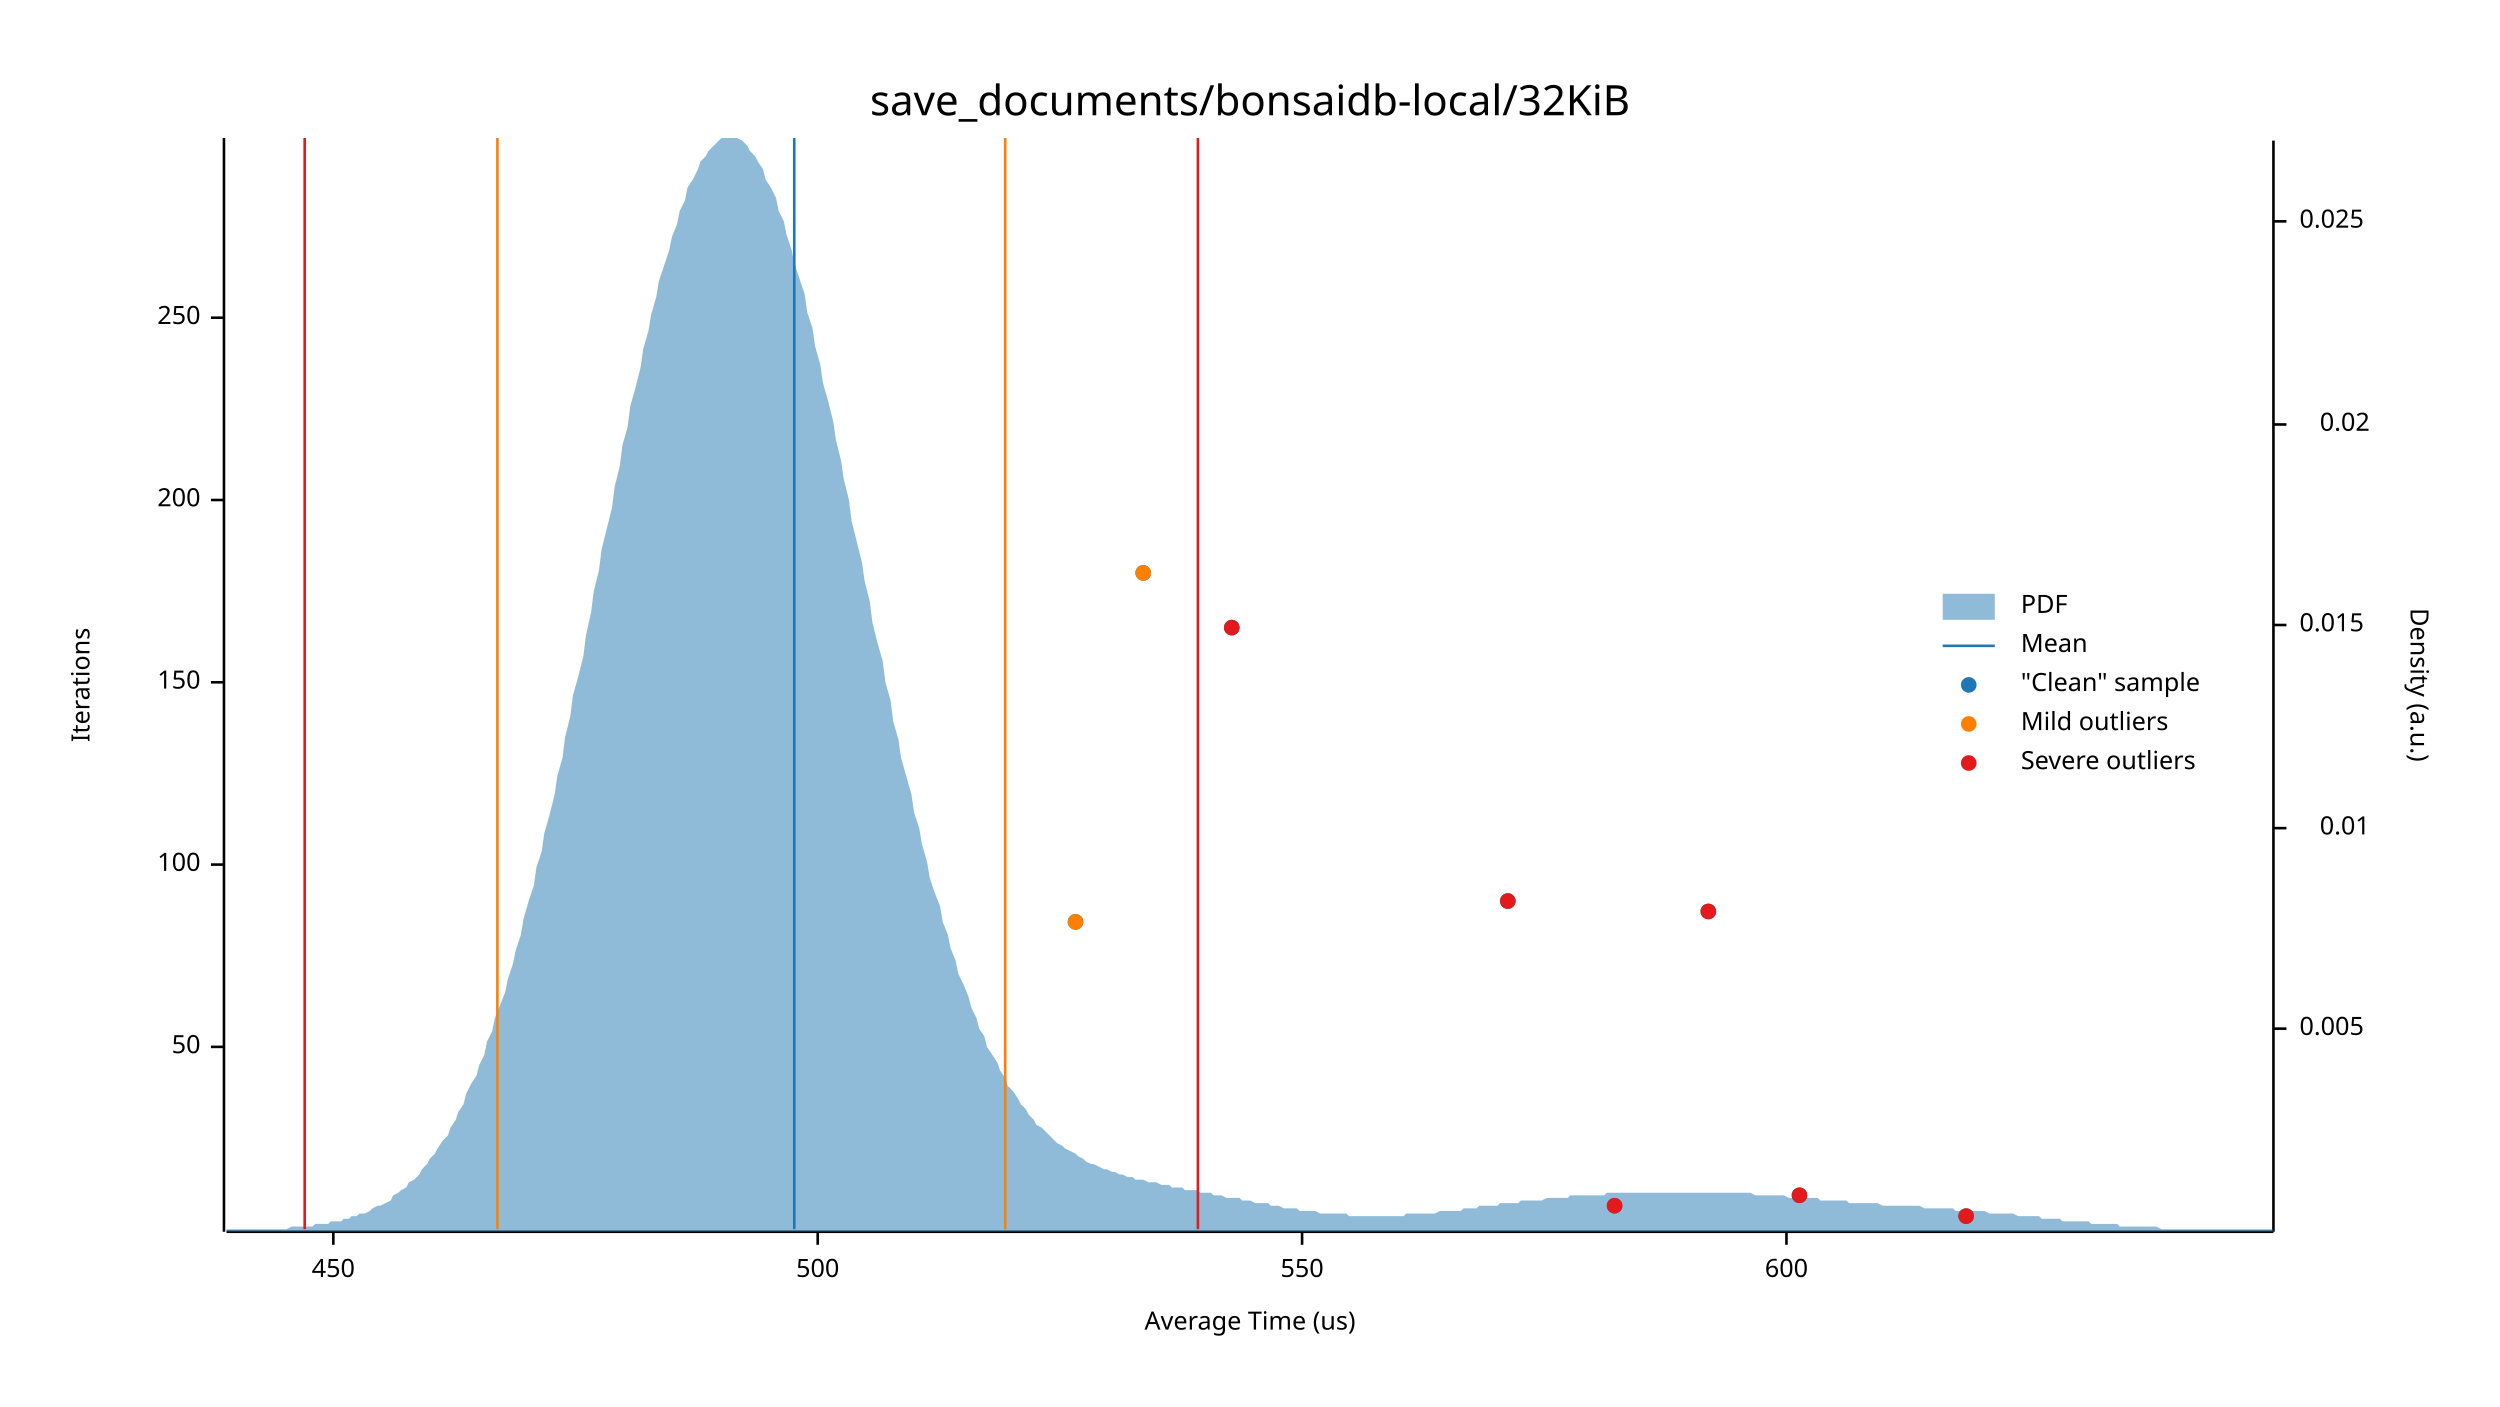
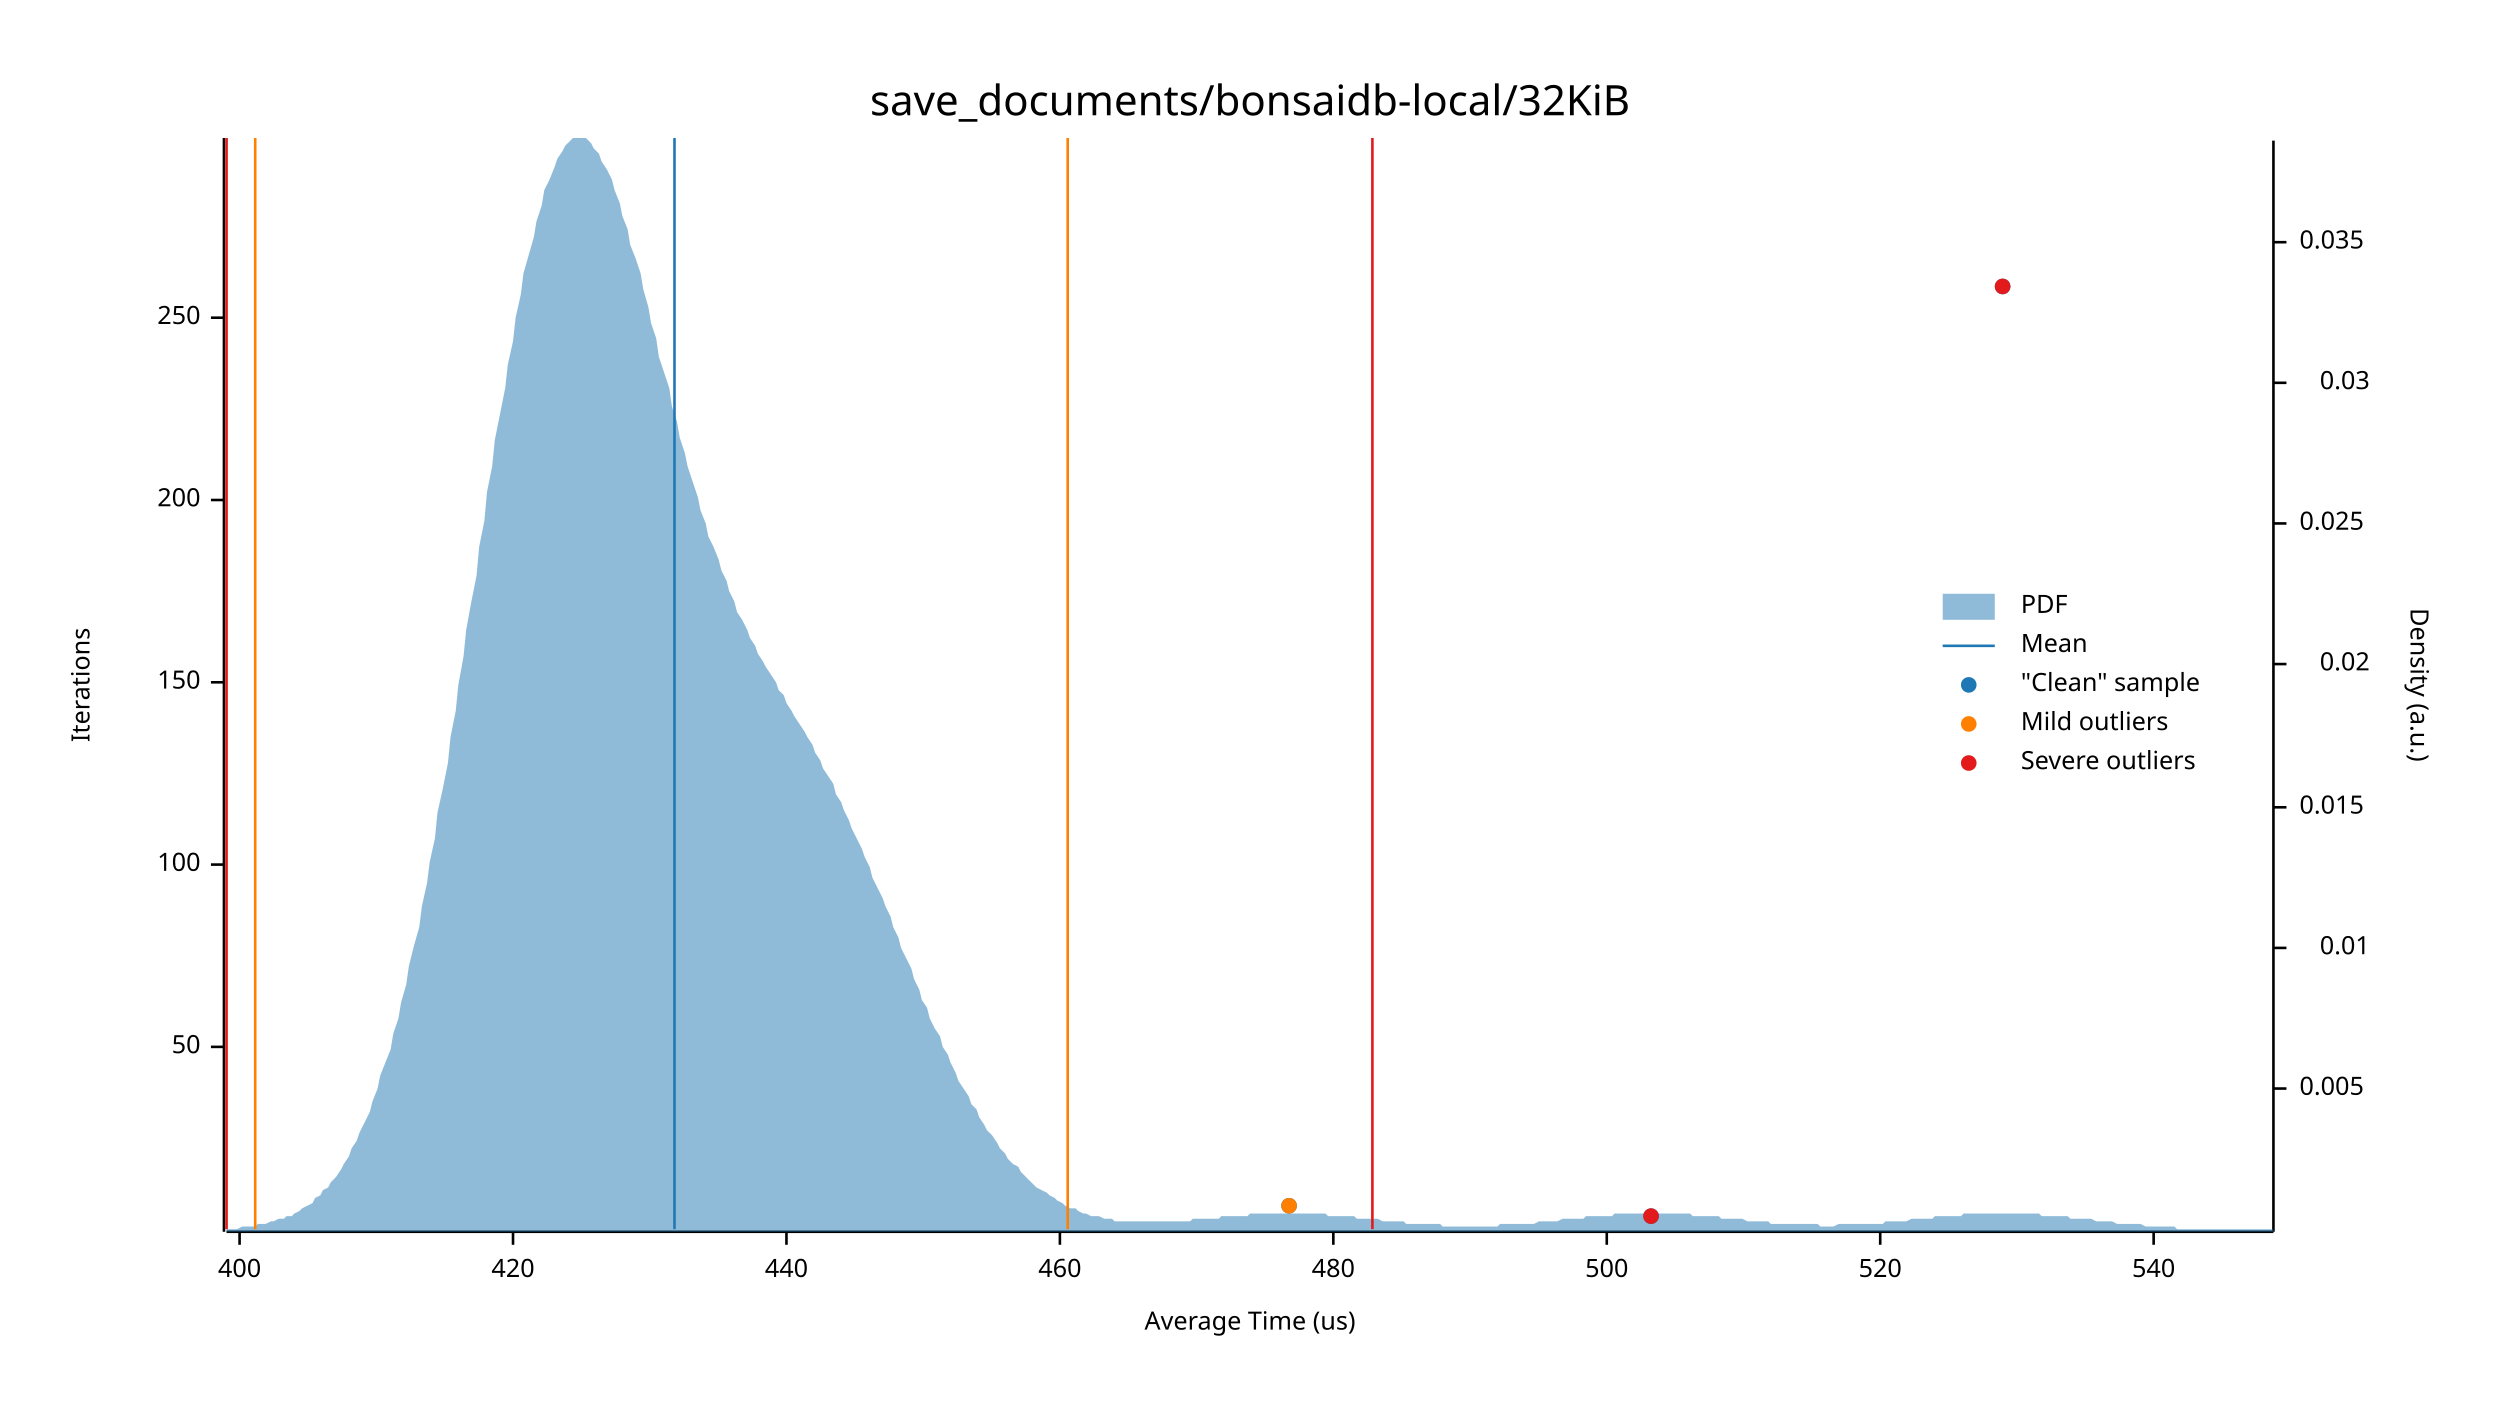
<svg xmlns="http://www.w3.org/2000/svg" width="960" height="540" viewBox="0 0 960 540">
  <text x="480" y="32" dy="0.76em" text-anchor="middle" font-family="sans-serif" font-size="16.129" opacity="1" fill="#000000">
save_documents/bonsaidb-local/32KiB
</text>
  <text x="27" y="263" dy="0.76em" text-anchor="middle" font-family="sans-serif" font-size="9.677" opacity="1" fill="#000000" transform="rotate(270, 27, 263)">
Iterations
</text>
  <text x="480" y="513" dy="-0.5ex" text-anchor="middle" font-family="sans-serif" font-size="9.677" opacity="1" fill="#000000">
Average Time (us)
</text>
  <polyline fill="none" opacity="1" stroke="#000000" stroke-width="1" points="86,53 86,473 " />
  <text x="77" y="402" dy="0.5ex" text-anchor="end" font-family="sans-serif" font-size="9.677" opacity="1" fill="#000000">
50
</text>
  <polyline fill="none" opacity="1" stroke="#000000" stroke-width="1" points="81,402 86,402 " />
  <text x="77" y="332" dy="0.5ex" text-anchor="end" font-family="sans-serif" font-size="9.677" opacity="1" fill="#000000">
100
</text>
  <polyline fill="none" opacity="1" stroke="#000000" stroke-width="1" points="81,332 86,332 " />
  <text x="77" y="262" dy="0.5ex" text-anchor="end" font-family="sans-serif" font-size="9.677" opacity="1" fill="#000000">
150
</text>
  <polyline fill="none" opacity="1" stroke="#000000" stroke-width="1" points="81,262 86,262 " />
  <text x="77" y="192" dy="0.5ex" text-anchor="end" font-family="sans-serif" font-size="9.677" opacity="1" fill="#000000">
200
</text>
  <polyline fill="none" opacity="1" stroke="#000000" stroke-width="1" points="81,192 86,192 " />
  <text x="77" y="122" dy="0.5ex" text-anchor="end" font-family="sans-serif" font-size="9.677" opacity="1" fill="#000000">
250
</text>
  <polyline fill="none" opacity="1" stroke="#000000" stroke-width="1" points="81,122 86,122 " />
  <polyline fill="none" opacity="1" stroke="#000000" stroke-width="1" points="87,473 873,473 " />
-   <text x="128" y="483" dy="0.76em" text-anchor="middle" font-family="sans-serif" font-size="9.677" opacity="1" fill="#000000">
- 450
+   <text x="92" y="483" dy="0.76em" text-anchor="middle" font-family="sans-serif" font-size="9.677" opacity="1" fill="#000000">
+ 400
</text>
-   <polyline fill="none" opacity="1" stroke="#000000" stroke-width="1" points="128,473 128,478 " />
-   <text x="314" y="483" dy="0.76em" text-anchor="middle" font-family="sans-serif" font-size="9.677" opacity="1" fill="#000000">
+   <polyline fill="none" opacity="1" stroke="#000000" stroke-width="1" points="92,473 92,478 " />
+   <text x="197" y="483" dy="0.76em" text-anchor="middle" font-family="sans-serif" font-size="9.677" opacity="1" fill="#000000">
+ 420
+ </text>
+   <polyline fill="none" opacity="1" stroke="#000000" stroke-width="1" points="197,473 197,478 " />
+   <text x="302" y="483" dy="0.76em" text-anchor="middle" font-family="sans-serif" font-size="9.677" opacity="1" fill="#000000">
+ 440
+ </text>
+   <polyline fill="none" opacity="1" stroke="#000000" stroke-width="1" points="302,473 302,478 " />
+   <text x="407" y="483" dy="0.76em" text-anchor="middle" font-family="sans-serif" font-size="9.677" opacity="1" fill="#000000">
+ 460
+ </text>
+   <polyline fill="none" opacity="1" stroke="#000000" stroke-width="1" points="407,473 407,478 " />
+   <text x="512" y="483" dy="0.76em" text-anchor="middle" font-family="sans-serif" font-size="9.677" opacity="1" fill="#000000">
+ 480
+ </text>
+   <polyline fill="none" opacity="1" stroke="#000000" stroke-width="1" points="512,473 512,478 " />
+   <text x="617" y="483" dy="0.76em" text-anchor="middle" font-family="sans-serif" font-size="9.677" opacity="1" fill="#000000">
500
</text>
-   <polyline fill="none" opacity="1" stroke="#000000" stroke-width="1" points="314,473 314,478 " />
-   <text x="500" y="483" dy="0.76em" text-anchor="middle" font-family="sans-serif" font-size="9.677" opacity="1" fill="#000000">
- 550
+   <polyline fill="none" opacity="1" stroke="#000000" stroke-width="1" points="617,473 617,478 " />
+   <text x="722" y="483" dy="0.76em" text-anchor="middle" font-family="sans-serif" font-size="9.677" opacity="1" fill="#000000">
+ 520
</text>
-   <polyline fill="none" opacity="1" stroke="#000000" stroke-width="1" points="500,473 500,478 " />
-   <text x="686" y="483" dy="0.76em" text-anchor="middle" font-family="sans-serif" font-size="9.677" opacity="1" fill="#000000">
- 600
+   <polyline fill="none" opacity="1" stroke="#000000" stroke-width="1" points="722,473 722,478 " />
+   <text x="827" y="483" dy="0.76em" text-anchor="middle" font-family="sans-serif" font-size="9.677" opacity="1" fill="#000000">
+ 540
</text>
-   <polyline fill="none" opacity="1" stroke="#000000" stroke-width="1" points="686,473 686,478 " />
+   <polyline fill="none" opacity="1" stroke="#000000" stroke-width="1" points="827,473 827,478 " />
  <text x="933" y="263" dy="0.76em" text-anchor="middle" font-family="sans-serif" font-size="9.677" opacity="1" fill="#000000" transform="rotate(90, 933, 263)">
Density (a.u.)
</text>
  <polyline fill="none" opacity="1" stroke="#000000" stroke-width="1" points="873,54 873,473 " />
-   <text x="883" y="395" dy="0.5ex" text-anchor="start" font-family="sans-serif" font-size="9.677" opacity="1" fill="#000000">
+   <text x="883" y="418" dy="0.5ex" text-anchor="start" font-family="sans-serif" font-size="9.677" opacity="1" fill="#000000">
0.005
</text>
-   <polyline fill="none" opacity="1" stroke="#000000" stroke-width="1" points="873,395 878,395 " />
-   <text x="910" y="318" dy="0.5ex" text-anchor="end" font-family="sans-serif" font-size="9.677" opacity="1" fill="#000000">
+   <polyline fill="none" opacity="1" stroke="#000000" stroke-width="1" points="873,418 878,418 " />
+   <text x="910" y="364" dy="0.5ex" text-anchor="end" font-family="sans-serif" font-size="9.677" opacity="1" fill="#000000">
0.01
</text>
-   <polyline fill="none" opacity="1" stroke="#000000" stroke-width="1" points="873,318 878,318 " />
-   <text x="883" y="240" dy="0.5ex" text-anchor="start" font-family="sans-serif" font-size="9.677" opacity="1" fill="#000000">
+   <polyline fill="none" opacity="1" stroke="#000000" stroke-width="1" points="873,364 878,364 " />
+   <text x="883" y="310" dy="0.5ex" text-anchor="start" font-family="sans-serif" font-size="9.677" opacity="1" fill="#000000">
0.015
</text>
-   <polyline fill="none" opacity="1" stroke="#000000" stroke-width="1" points="873,240 878,240 " />
-   <text x="910" y="163" dy="0.5ex" text-anchor="end" font-family="sans-serif" font-size="9.677" opacity="1" fill="#000000">
+   <polyline fill="none" opacity="1" stroke="#000000" stroke-width="1" points="873,310 878,310 " />
+   <text x="910" y="255" dy="0.5ex" text-anchor="end" font-family="sans-serif" font-size="9.677" opacity="1" fill="#000000">
0.02
</text>
-   <polyline fill="none" opacity="1" stroke="#000000" stroke-width="1" points="873,163 878,163 " />
-   <text x="883" y="85" dy="0.5ex" text-anchor="start" font-family="sans-serif" font-size="9.677" opacity="1" fill="#000000">
+   <polyline fill="none" opacity="1" stroke="#000000" stroke-width="1" points="873,255 878,255 " />
+   <text x="883" y="201" dy="0.5ex" text-anchor="start" font-family="sans-serif" font-size="9.677" opacity="1" fill="#000000">
0.025
</text>
-   <polyline fill="none" opacity="1" stroke="#000000" stroke-width="1" points="873,85 878,85 " />
-   <polygon opacity="0.5" fill="#1F78B4" points="87,472 88,472 90,472 91,472 93,472 94,472 96,472 98,472 99,472 101,472 102,472 104,472 105,472 107,472 109,472 110,472 112,471 113,471 115,471 116,471 118,471 120,471 121,470 123,470 124,470 126,470 127,469 129,469 131,469 132,468 134,468 135,467 137,467 138,466 140,466 142,465 143,464 145,463 146,463 148,462 150,461 151,459 153,458 154,457 156,456 157,454 159,453 161,451 162,449 164,447 165,445 167,443 168,441 170,438 172,436 173,433 175,430 176,427 178,424 179,420 181,416 183,413 184,409 186,405 187,400 189,396 190,391 192,386 194,381 195,376 197,370 198,365 200,359 201,353 203,346 205,340 206,333 208,327 209,320 211,313 213,305 214,298 216,291 217,283 219,275 220,267 222,260 224,252 225,244 227,235 228,227 230,219 231,211 233,203 235,195 236,187 238,179 239,171 241,164 242,156 244,149 246,141 247,134 249,127 250,121 252,114 253,108 255,102 257,96 258,91 260,86 261,81 263,77 264,72 266,69 268,65 269,62 271,60 272,58 274,56 276,54 277,53 279,53 280,53 282,53 283,53 285,54 287,56 288,58 290,60 291,62 293,65 294,69 296,72 298,76 299,81 301,85 302,90 304,96 305,101 307,107 309,113 310,120 312,126 313,133 315,140 316,147 318,154 320,162 321,169 323,177 324,184 326,192 327,200 329,208 331,216 332,223 334,231 335,239 337,247 339,254 340,262 342,269 343,277 345,284 346,291 348,298 350,305 351,312 353,318 354,324 356,331 357,337 359,343 361,348 362,354 364,359 365,364 367,369 368,374 370,378 372,383 373,387 375,391 376,395 378,398 379,402 381,405 383,408 384,411 386,414 387,417 389,419 391,422 392,424 394,426 395,428 397,430 398,432 400,433 402,435 403,436 405,438 406,439 408,440 409,441 411,442 413,443 414,444 416,445 417,446 419,447 420,447 422,448 424,449 425,449 427,450 428,450 430,451 431,451 433,452 435,452 436,453 438,453 439,453 441,454 442,454 444,454 446,455 447,455 449,455 450,456 452,456 454,456 455,457 457,457 458,457 460,457 461,458 463,458 465,458 466,459 468,459 469,459 471,460 472,460 474,460 476,460 477,461 479,461 480,461 482,462 483,462 485,462 487,462 488,463 490,463 491,463 493,464 494,464 496,464 498,464 499,465 501,465 502,465 504,465 505,465 507,466 509,466 510,466 512,466 513,466 515,466 517,466 518,467 520,467 521,467 523,467 524,467 526,467 528,467 529,467 531,467 532,467 534,467 535,467 537,467 539,467 540,466 542,466 543,466 545,466 546,466 548,466 550,466 551,466 553,465 554,465 556,465 557,465 559,465 561,465 562,464 564,464 565,464 567,464 568,463 570,463 572,463 573,463 575,463 576,462 578,462 580,462 581,462 583,462 584,461 586,461 587,461 589,461 591,461 592,461 594,460 595,460 597,460 598,460 600,460 602,460 603,459 605,459 606,459 608,459 609,459 611,459 613,459 614,459 616,459 617,458 619,458 620,458 622,458 624,458 625,458 627,458 628,458 630,458 632,458 633,458 635,458 636,458 638,458 639,458 641,458 643,458 644,458 646,458 647,458 649,458 650,458 652,458 654,458 655,458 657,458 658,458 660,458 661,458 663,458 665,458 666,458 668,458 669,458 671,458 672,458 674,459 676,459 677,459 679,459 680,459 682,459 683,459 685,459 687,460 688,460 690,460 691,460 693,460 695,460 696,460 698,460 699,461 701,461 702,461 704,461 706,461 707,461 709,461 710,462 712,462 713,462 715,462 717,462 718,462 720,462 721,462 723,463 724,463 726,463 728,463 729,463 731,463 732,463 734,463 735,463 737,463 739,464 740,464 742,464 743,464 745,464 746,464 748,464 750,464 751,465 753,465 754,465 756,465 758,465 759,465 761,465 762,465 764,466 765,466 767,466 769,466 770,466 772,466 773,466 775,467 776,467 778,467 780,467 781,467 783,467 784,468 786,468 787,468 789,468 791,468 792,469 794,469 795,469 797,469 798,469 800,469 802,469 803,470 805,470 806,470 808,470 809,470 811,470 813,470 814,471 816,471 817,471 819,471 821,471 822,471 824,471 825,471 827,471 828,471 830,472 832,472 833,472 835,472 836,472 838,472 839,472 841,472 843,472 844,472 846,472 847,472 849,472 850,472 852,472 854,472 855,472 857,472 858,472 860,472 861,472 863,472 865,472 866,472 868,472 869,472 871,472 873,472 873,473 87,473 " />
-   <polyline fill="none" opacity="1" stroke="#1F78B4" stroke-width="1" points="305,472 305,53 " />
-   <polyline fill="none" opacity="1" stroke="#FF7F00" stroke-width="1" points="191,472 191,53 " />
-   <polyline fill="none" opacity="1" stroke="#FF7F00" stroke-width="1" points="386,472 386,53 " />
-   <polyline fill="none" opacity="1" stroke="#E31A1C" stroke-width="1" points="117,472 117,53 " />
-   <polyline fill="none" opacity="1" stroke="#E31A1C" stroke-width="1" points="460,472 460,53 " />
-   <circle cx="755" cy="467" r="3" opacity="1" fill="#1F78B4" stroke="none" stroke-width="1" />
-   <circle cx="620" cy="463" r="3" opacity="1" fill="#1F78B4" stroke="none" stroke-width="1" />
-   <circle cx="691" cy="459" r="3" opacity="1" fill="#1F78B4" stroke="none" stroke-width="1" />
-   <circle cx="413" cy="354" r="3" opacity="1" fill="#1F78B4" stroke="none" stroke-width="1" />
-   <circle cx="656" cy="350" r="3" opacity="1" fill="#1F78B4" stroke="none" stroke-width="1" />
-   <circle cx="579" cy="346" r="3" opacity="1" fill="#1F78B4" stroke="none" stroke-width="1" />
-   <circle cx="473" cy="241" r="3" opacity="1" fill="#1F78B4" stroke="none" stroke-width="1" />
-   <circle cx="439" cy="220" r="3" opacity="1" fill="#1F78B4" stroke="none" stroke-width="1" />
-   <circle cx="413" cy="354" r="3" opacity="1" fill="#FF7F00" stroke="none" stroke-width="1" />
-   <circle cx="439" cy="220" r="3" opacity="1" fill="#FF7F00" stroke="none" stroke-width="1" />
-   <circle cx="755" cy="467" r="3" opacity="1" fill="#E31A1C" stroke="none" stroke-width="1" />
-   <circle cx="620" cy="463" r="3" opacity="1" fill="#E31A1C" stroke="none" stroke-width="1" />
-   <circle cx="691" cy="459" r="3" opacity="1" fill="#E31A1C" stroke="none" stroke-width="1" />
-   <circle cx="656" cy="350" r="3" opacity="1" fill="#E31A1C" stroke="none" stroke-width="1" />
-   <circle cx="579" cy="346" r="3" opacity="1" fill="#E31A1C" stroke="none" stroke-width="1" />
-   <circle cx="473" cy="241" r="3" opacity="1" fill="#E31A1C" stroke="none" stroke-width="1" />
+   <polyline fill="none" opacity="1" stroke="#000000" stroke-width="1" points="873,201 878,201 " />
+   <text x="910" y="147" dy="0.5ex" text-anchor="end" font-family="sans-serif" font-size="9.677" opacity="1" fill="#000000">
+ 0.03
+ </text>
+   <polyline fill="none" opacity="1" stroke="#000000" stroke-width="1" points="873,147 878,147 " />
+   <text x="883" y="93" dy="0.5ex" text-anchor="start" font-family="sans-serif" font-size="9.677" opacity="1" fill="#000000">
+ 0.035
+ </text>
+   <polyline fill="none" opacity="1" stroke="#000000" stroke-width="1" points="873,93 878,93 " />
+   <polygon opacity="0.5" fill="#1F78B4" points="87,472 88,472 90,472 91,472 93,471 94,471 96,471 98,471 99,470 101,470 102,470 104,469 105,469 107,468 109,468 110,467 112,467 113,466 115,465 116,464 118,463 120,462 121,460 123,459 124,457 126,456 127,454 129,452 131,449 132,447 134,444 135,441 137,438 138,435 140,431 142,427 143,423 145,418 146,413 148,408 150,403 151,397 153,391 154,385 156,378 157,371 159,363 161,356 162,348 164,339 165,331 167,322 168,312 170,303 172,293 173,283 175,273 176,263 178,252 179,242 181,231 183,221 184,210 186,200 187,189 189,179 190,169 192,159 194,149 195,140 197,131 198,122 200,113 201,105 203,98 205,91 206,85 208,79 209,73 211,69 213,64 214,61 216,58 217,56 219,54 220,53 222,53 224,53 225,53 227,55 228,57 230,59 231,62 233,65 235,69 236,73 238,78 239,83 241,88 242,94 244,99 246,105 247,111 249,118 250,124 252,130 253,137 255,143 257,149 258,156 260,162 261,168 263,174 264,179 266,185 268,191 269,196 271,201 272,206 274,210 276,215 277,219 279,223 280,227 282,231 283,235 285,238 287,242 288,245 290,248 291,251 293,254 294,256 296,259 298,262 299,265 301,267 302,270 304,273 305,275 307,278 309,281 310,283 312,286 313,289 315,292 316,295 318,298 320,301 321,305 323,308 324,311 326,315 327,318 329,322 331,326 332,329 334,333 335,337 337,341 339,345 340,348 342,352 343,356 345,360 346,364 348,368 350,372 351,376 353,380 354,384 356,387 357,391 359,395 361,398 362,402 364,405 365,408 367,412 368,415 370,418 372,421 373,424 375,426 376,429 378,432 379,434 381,436 383,439 384,441 386,443 387,445 389,447 391,448 392,450 394,452 395,453 397,455 398,456 400,457 402,458 403,459 405,460 406,461 408,462 409,463 411,464 413,464 414,465 416,466 417,466 419,467 420,467 422,467 424,468 425,468 427,468 428,469 430,469 431,469 433,469 435,469 436,469 438,469 439,469 441,469 442,469 444,469 446,469 447,469 449,469 450,469 452,469 454,469 455,469 457,469 458,468 460,468 461,468 463,468 465,468 466,468 468,468 469,467 471,467 472,467 474,467 476,467 477,467 479,467 480,466 482,466 483,466 485,466 487,466 488,466 490,466 491,466 493,466 494,466 496,466 498,466 499,466 501,466 502,466 504,466 505,466 507,466 509,466 510,467 512,467 513,467 515,467 517,467 518,467 520,467 521,468 523,468 524,468 526,468 528,468 529,468 531,469 532,469 534,469 535,469 537,469 539,469 540,470 542,470 543,470 545,470 546,470 548,470 550,470 551,470 553,470 554,471 556,471 557,471 559,471 561,471 562,471 564,471 565,471 567,471 568,471 570,471 572,471 573,471 575,471 576,470 578,470 580,470 581,470 583,470 584,470 586,470 587,470 589,470 591,469 592,469 594,469 595,469 597,469 598,469 600,468 602,468 603,468 605,468 606,468 608,468 609,467 611,467 613,467 614,467 616,467 617,467 619,467 620,466 622,466 624,466 625,466 627,466 628,466 630,466 632,466 633,466 635,466 636,466 638,466 639,466 641,466 643,466 644,466 646,466 647,466 649,466 650,467 652,467 654,467 655,467 657,467 658,467 660,467 661,468 663,468 665,468 666,468 668,468 669,468 671,469 672,469 674,469 676,469 677,469 679,469 680,470 682,470 683,470 685,470 687,470 688,470 690,470 691,470 693,470 695,470 696,470 698,470 699,471 701,471 702,471 704,471 706,470 707,470 709,470 710,470 712,470 713,470 715,470 717,470 718,470 720,470 721,470 723,470 724,469 726,469 728,469 729,469 731,469 732,469 734,468 735,468 737,468 739,468 740,468 742,468 743,467 745,467 746,467 748,467 750,467 751,467 753,467 754,466 756,466 758,466 759,466 761,466 762,466 764,466 765,466 767,466 769,466 770,466 772,466 773,466 775,466 776,466 778,466 780,466 781,466 783,466 784,467 786,467 787,467 789,467 791,467 792,467 794,467 795,468 797,468 798,468 800,468 802,468 803,468 805,469 806,469 808,469 809,469 811,469 813,470 814,470 816,470 817,470 819,470 821,470 822,470 824,471 825,471 827,471 828,471 830,471 832,471 833,471 835,471 836,472 838,472 839,472 841,472 843,472 844,472 846,472 847,472 849,472 850,472 852,472 854,472 855,472 857,472 858,472 860,472 861,472 863,472 865,472 866,472 868,472 869,472 871,472 873,472 873,473 87,473 " />
+   <polyline fill="none" opacity="1" stroke="#1F78B4" stroke-width="1" points="259,472 259,53 " />
+   <polyline fill="none" opacity="1" stroke="#FF7F00" stroke-width="1" points="98,472 98,53 " />
+   <polyline fill="none" opacity="1" stroke="#FF7F00" stroke-width="1" points="410,472 410,53 " />
+   <polyline fill="none" opacity="1" stroke="#E31A1C" stroke-width="1" points="87,472 87,53 " />
+   <polyline fill="none" opacity="1" stroke="#E31A1C" stroke-width="1" points="527,472 527,53 " />
+   <circle cx="634" cy="467" r="3" opacity="1" fill="#1F78B4" stroke="none" stroke-width="1" />
+   <circle cx="495" cy="463" r="3" opacity="1" fill="#1F78B4" stroke="none" stroke-width="1" />
+   <circle cx="769" cy="110" r="3" opacity="1" fill="#1F78B4" stroke="none" stroke-width="1" />
+   <circle cx="495" cy="463" r="3" opacity="1" fill="#FF7F00" stroke="none" stroke-width="1" />
+   <circle cx="634" cy="467" r="3" opacity="1" fill="#E31A1C" stroke="none" stroke-width="1" />
+   <circle cx="769" cy="110" r="3" opacity="1" fill="#E31A1C" stroke="none" stroke-width="1" />
  <text x="776" y="228" dy="0.76em" text-anchor="start" font-family="sans-serif" font-size="9.677" opacity="1" fill="#000000">
PDF
</text>
  <text x="776" y="243" dy="0.76em" text-anchor="start" font-family="sans-serif" font-size="9.677" opacity="1" fill="#000000">
Mean
</text>
  <text x="776" y="258" dy="0.76em" text-anchor="start" font-family="sans-serif" font-size="9.677" opacity="1" fill="#000000">
"Clean" sample
</text>
  <text x="776" y="273" dy="0.76em" text-anchor="start" font-family="sans-serif" font-size="9.677" opacity="1" fill="#000000">
Mild outliers
</text>
  <text x="776" y="288" dy="0.76em" text-anchor="start" font-family="sans-serif" font-size="9.677" opacity="1" fill="#000000">
Severe outliers
</text>
  <rect x="746" y="228" width="20" height="10" opacity="0.5" fill="#1F78B4" stroke="none" />
  <polyline fill="none" opacity="1" stroke="#1F78B4" stroke-width="1" points="746,248 766,248 " />
  <circle cx="756" cy="263" r="3" opacity="1" fill="#1F78B4" stroke="none" stroke-width="1" />
  <circle cx="756" cy="278" r="3" opacity="1" fill="#FF7F00" stroke="none" stroke-width="1" />
  <circle cx="756" cy="293" r="3" opacity="1" fill="#E31A1C" stroke="none" stroke-width="1" />
</svg>
